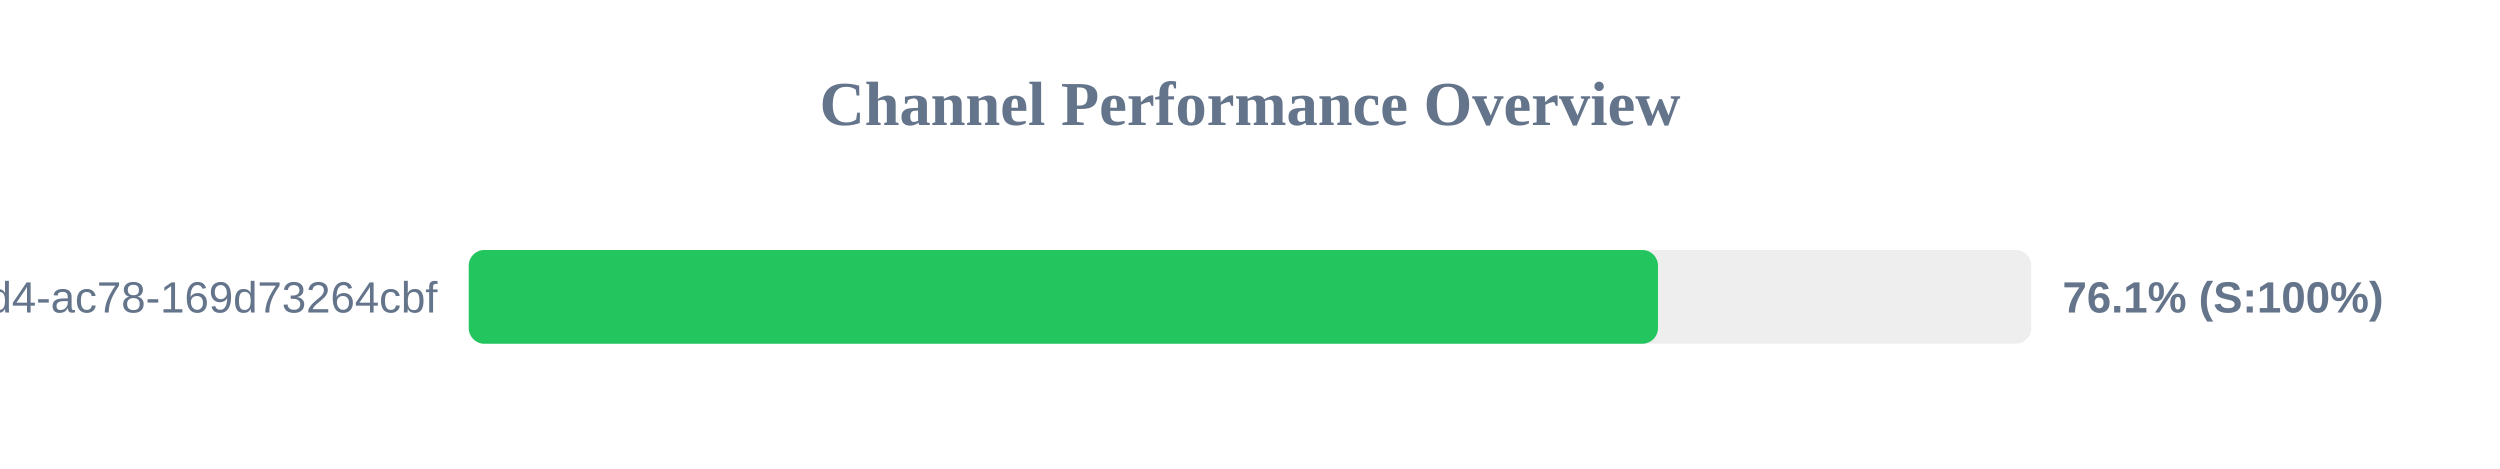
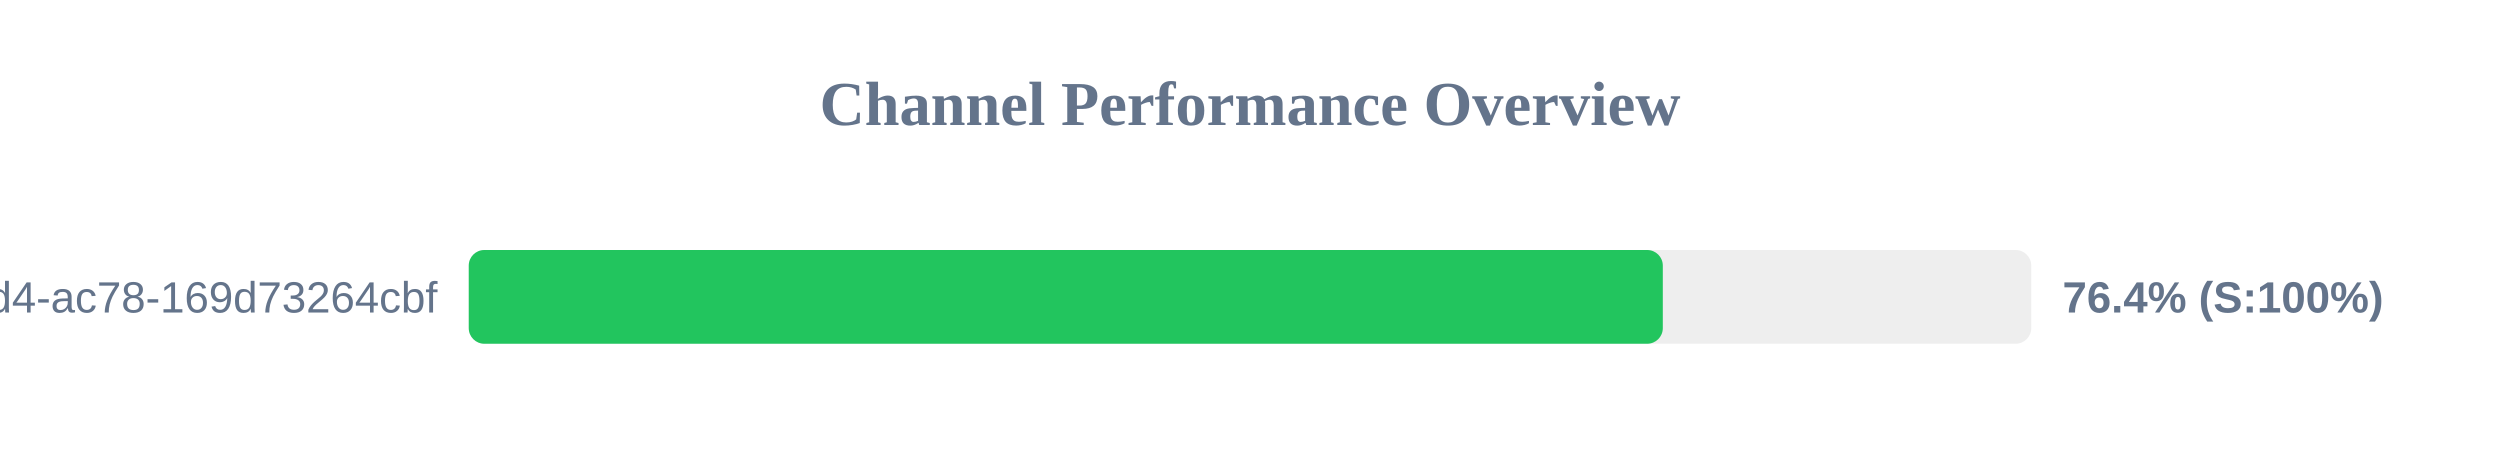
<svg xmlns="http://www.w3.org/2000/svg" width="800" height="150" version="1.1">
  <style>
        .row { font: 14px Arial; fill: #64748b; }
        .score { font: bold 14px Arial; fill: #64748b; }
    </style>
  <text x="400" y="40" text-anchor="middle" font-size="20px" font-weight="bold" fill="#64748b">Channel Performance Overview</text>
  <rect x="150" y="80" width="500" height="30" fill="#eee" rx="5" />
-   <rect x="150" y="80" width="380.55" height="30" fill="#22c55e" rx="5" />
+   <rect x="150" y="80" width="382.1" height="30" fill="#22c55e" rx="5" />
  <text x="140" y="100" text-anchor="end" class="row">?uuid=48c2c901-72e6-46d4-ac78-169d73264cbf</text>
-   <text x="660" y="100" text-anchor="start" class="score">76.1% (S:100%)</text>
+   <text x="660" y="100" text-anchor="start" class="score">76.4% (S:100%)</text>
</svg>
